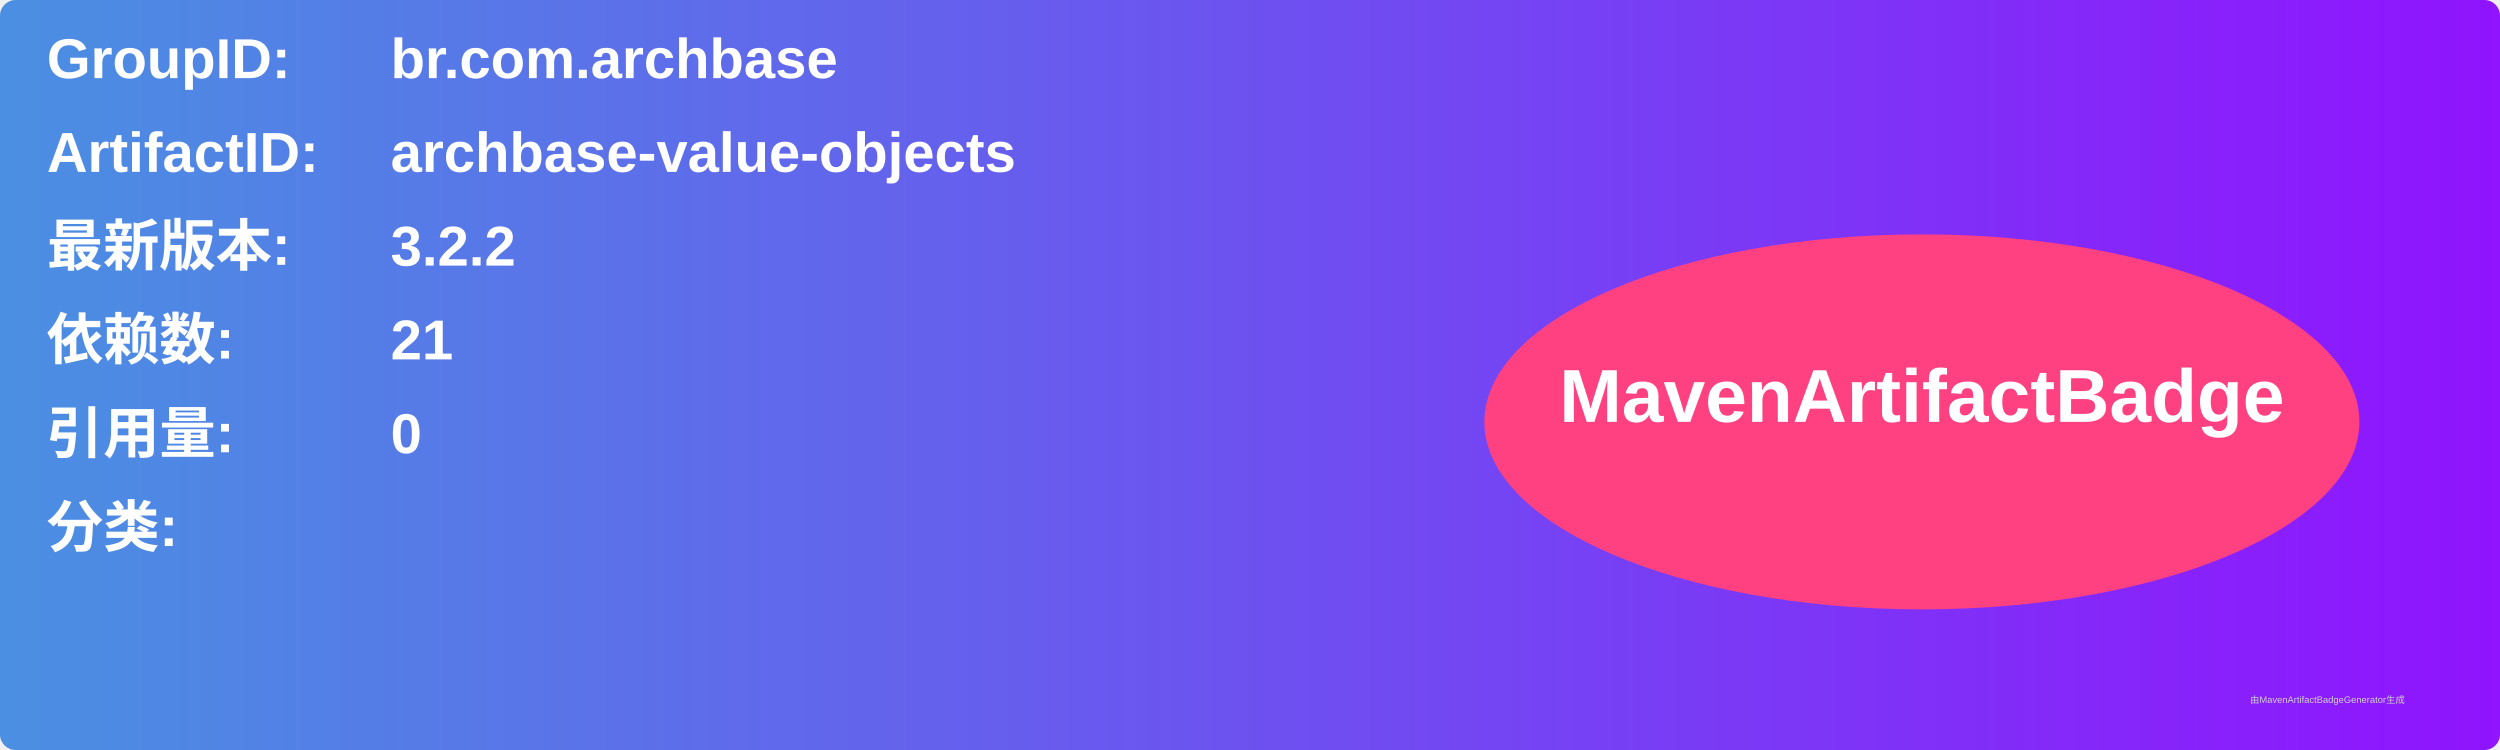
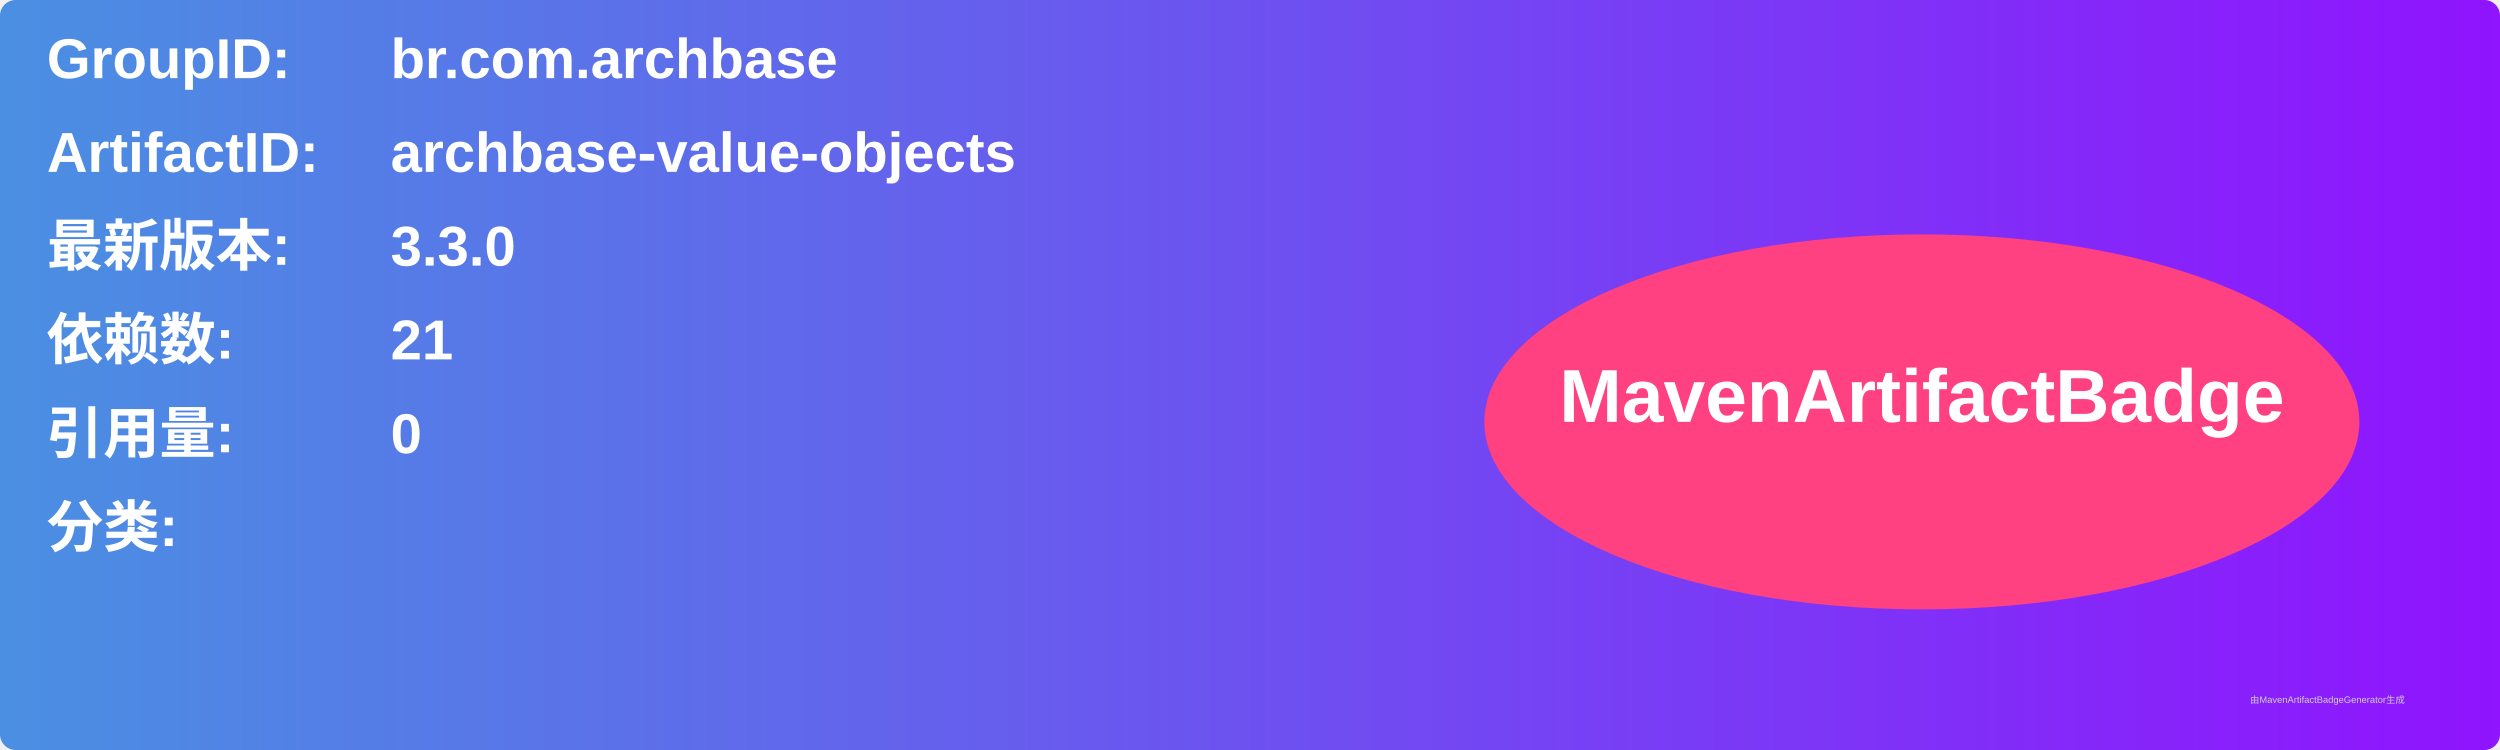
<svg xmlns="http://www.w3.org/2000/svg" width="800" height="240" viewBox="0 0 800 240">
  <linearGradient id="grad" x1="0%" y1="0%" x2="100%" y2="0%">
    <stop offset="0%" stop-color="#4a90e2" />
    <stop offset="100%" stop-color="#9013fe" />
  </linearGradient>
  <rect width="100%" height="100%" rx="5" ry="5" fill="url(#grad)" />
  <g transform="translate(15, 15)">
    <text x="0" y="10" font-family="Arial" font-size="18" fill="white" font-weight="bold" width="260">GroupID:</text>
    <text x="110" y="10" font-family="Arial" font-size="18" fill="white" font-weight="bold" width="460">br.com.archbase</text>
    <text x="0" y="40" font-family="Arial" font-size="18" fill="white" font-weight="bold" width="260">ArtifactID:</text>
    <text x="110" y="40" font-family="Arial" font-size="18" fill="white" font-weight="bold" width="460">archbase-value-objects</text>
    <text x="0" y="70" font-family="Arial" font-size="18" fill="white" font-weight="bold">最新版本:</text>
    <text x="110" y="70" font-family="Arial" font-size="18" fill="white" font-weight="bold">
-       <tspan font-weight="bold">3.2.2</tspan>
+       <tspan font-weight="bold">3.3.0</tspan>
    </text>
    <text x="0" y="100" font-family="Arial" font-size="18" fill="white" font-weight="bold">依赖数: </text>
    <text x="110" y="100" font-family="Arial" font-size="18" fill="white">
      <tspan font-weight="bold">21</tspan>
    </text>
    <text x="0" y="130" font-family="Arial" font-size="18" fill="white" font-weight="bold">引用量: </text>
    <text x="110" y="130" font-family="Arial" font-size="18" fill="white">
      <tspan font-weight="bold">0</tspan>
    </text>
    <text x="0" y="160" font-family="Arial" font-size="18" fill="white" font-weight="bold">分类:</text>
    <text x="10" y="190" font-family="Arial" font-size="10" fill="white">
      <tspan font-weight="bold" />
    </text>
    <ellipse cx="600" cy="120" rx="140" ry="60" fill="#ff4081" />
    <text x="600" y="120" text-anchor="middle" font-family="Arial" font-size="24" fill="white" font-weight="bold">MavenArtifactBadge</text>
  </g>
  <text x="720" y="225" font-family="Arial" font-size="3" fill="#d0d0d0">由MavenArtifactBadgeGenerator生成</text>
</svg>
